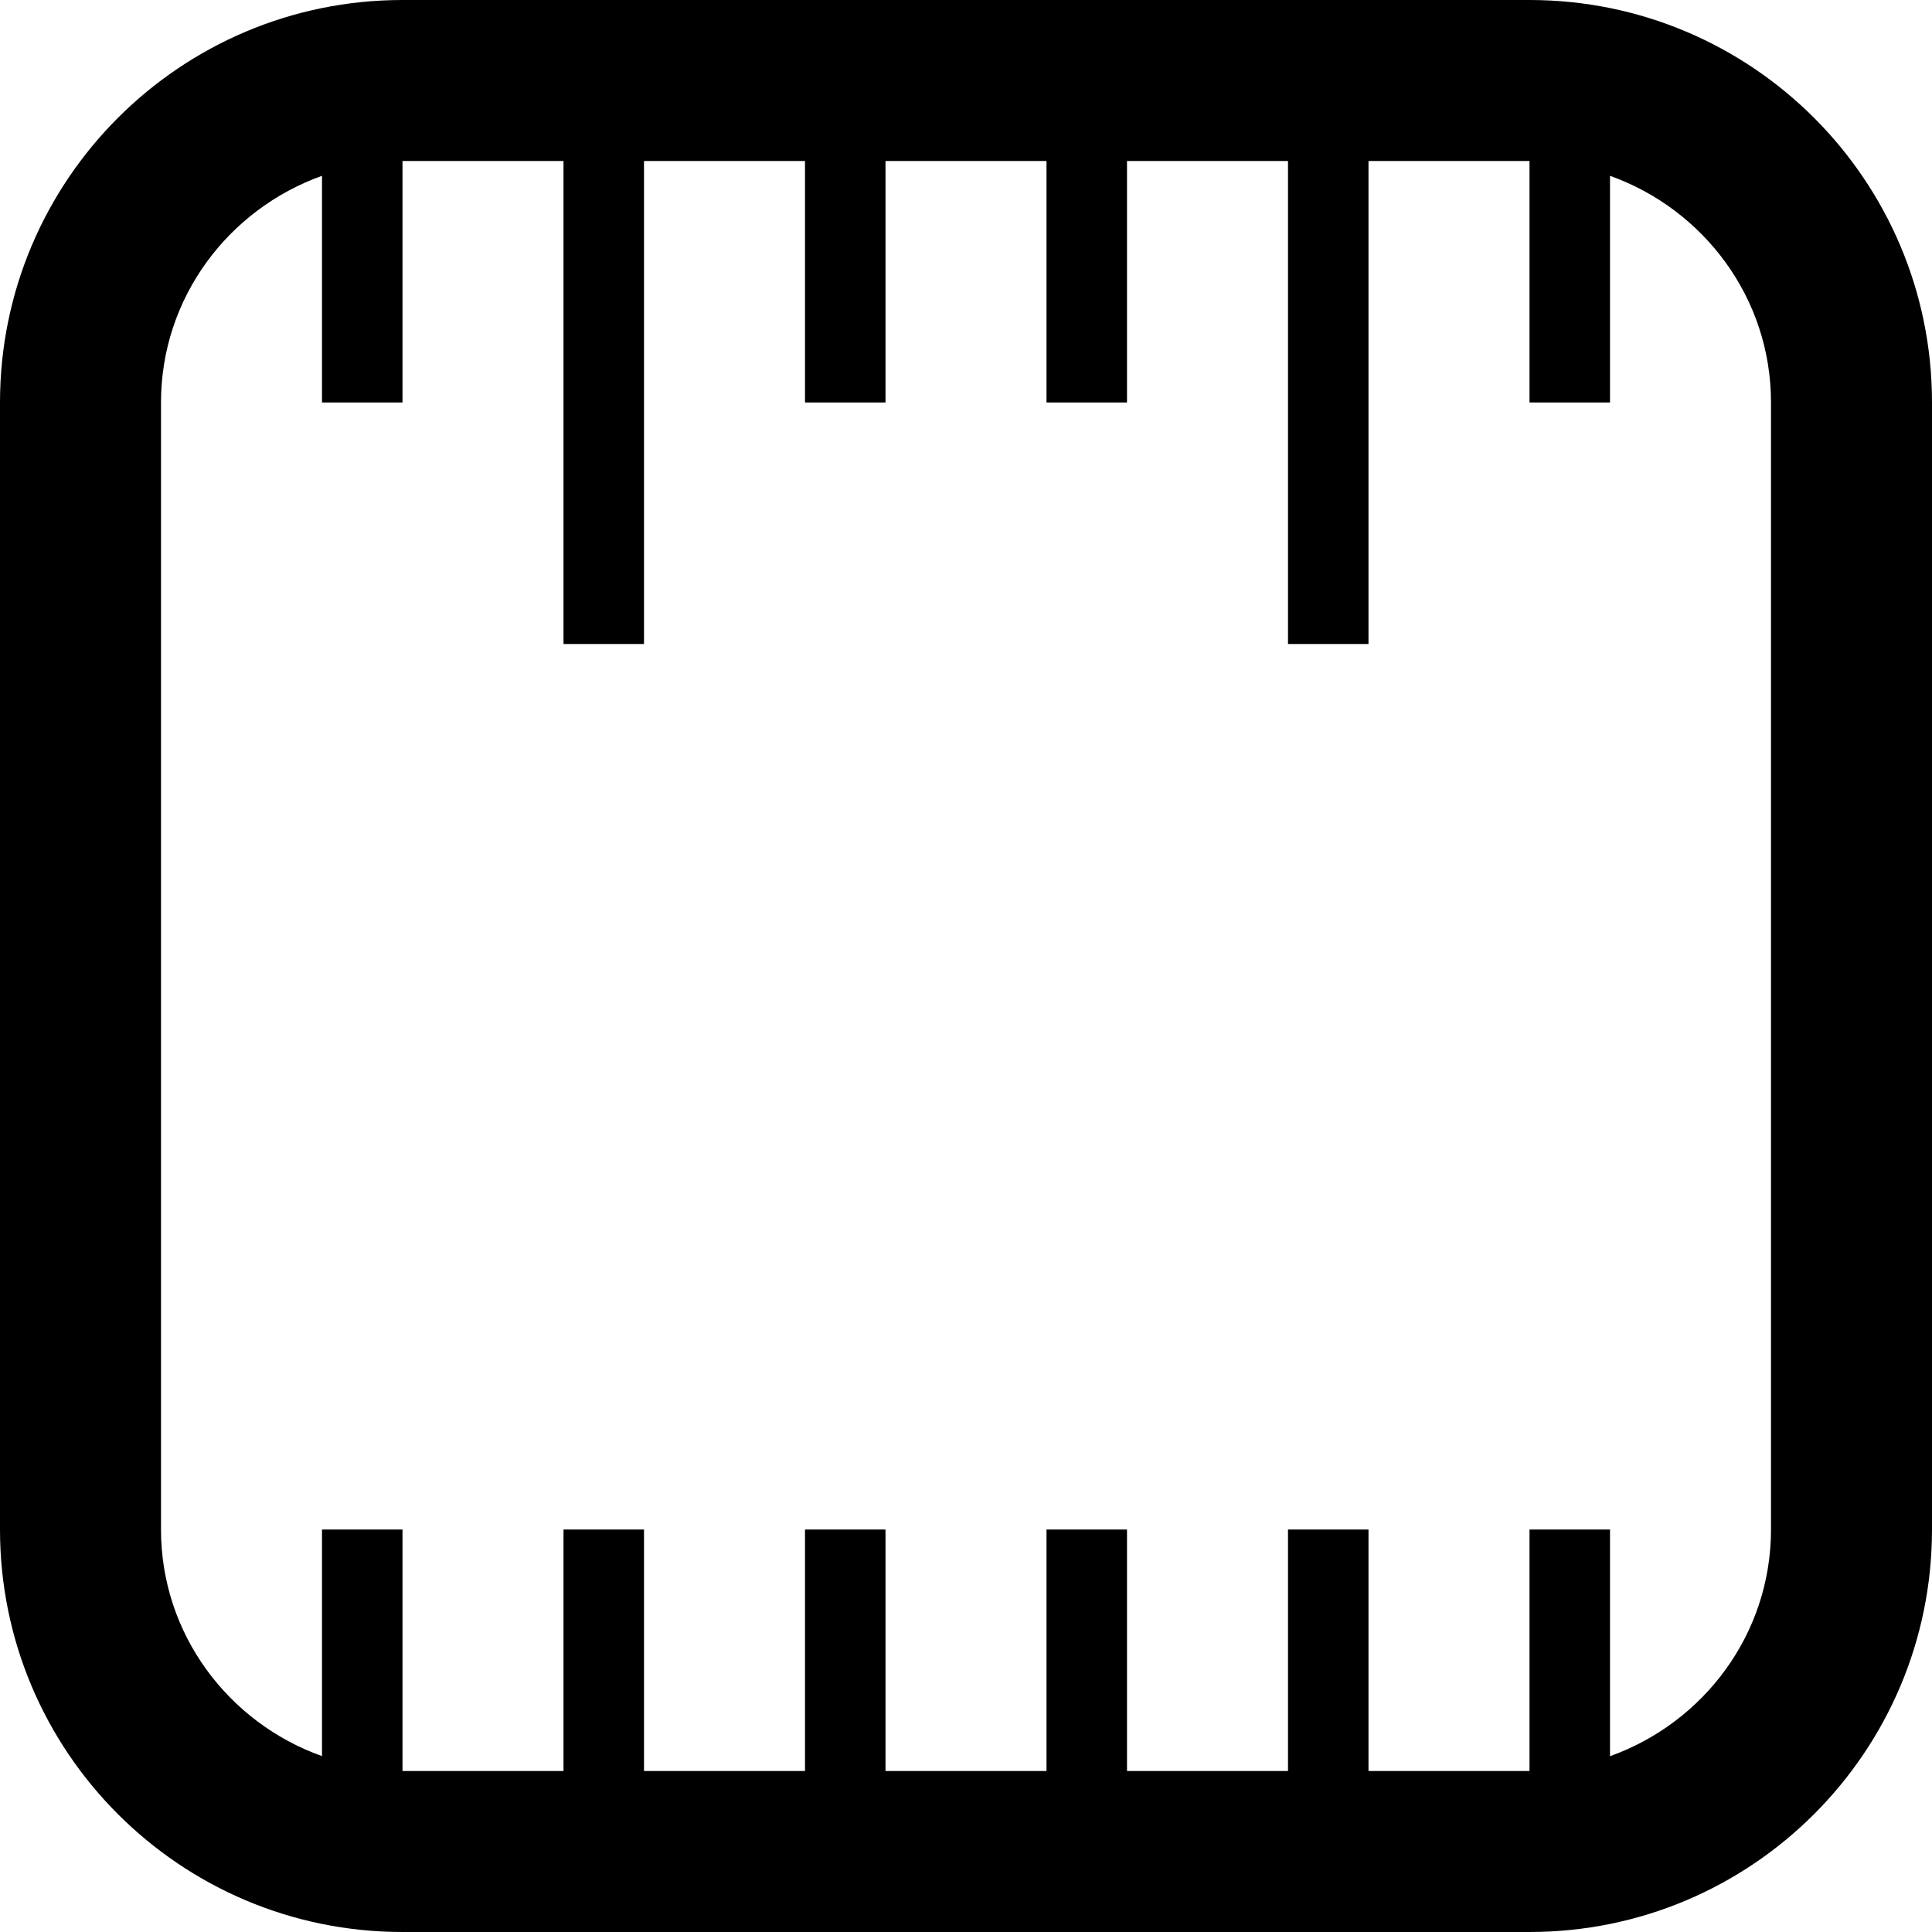
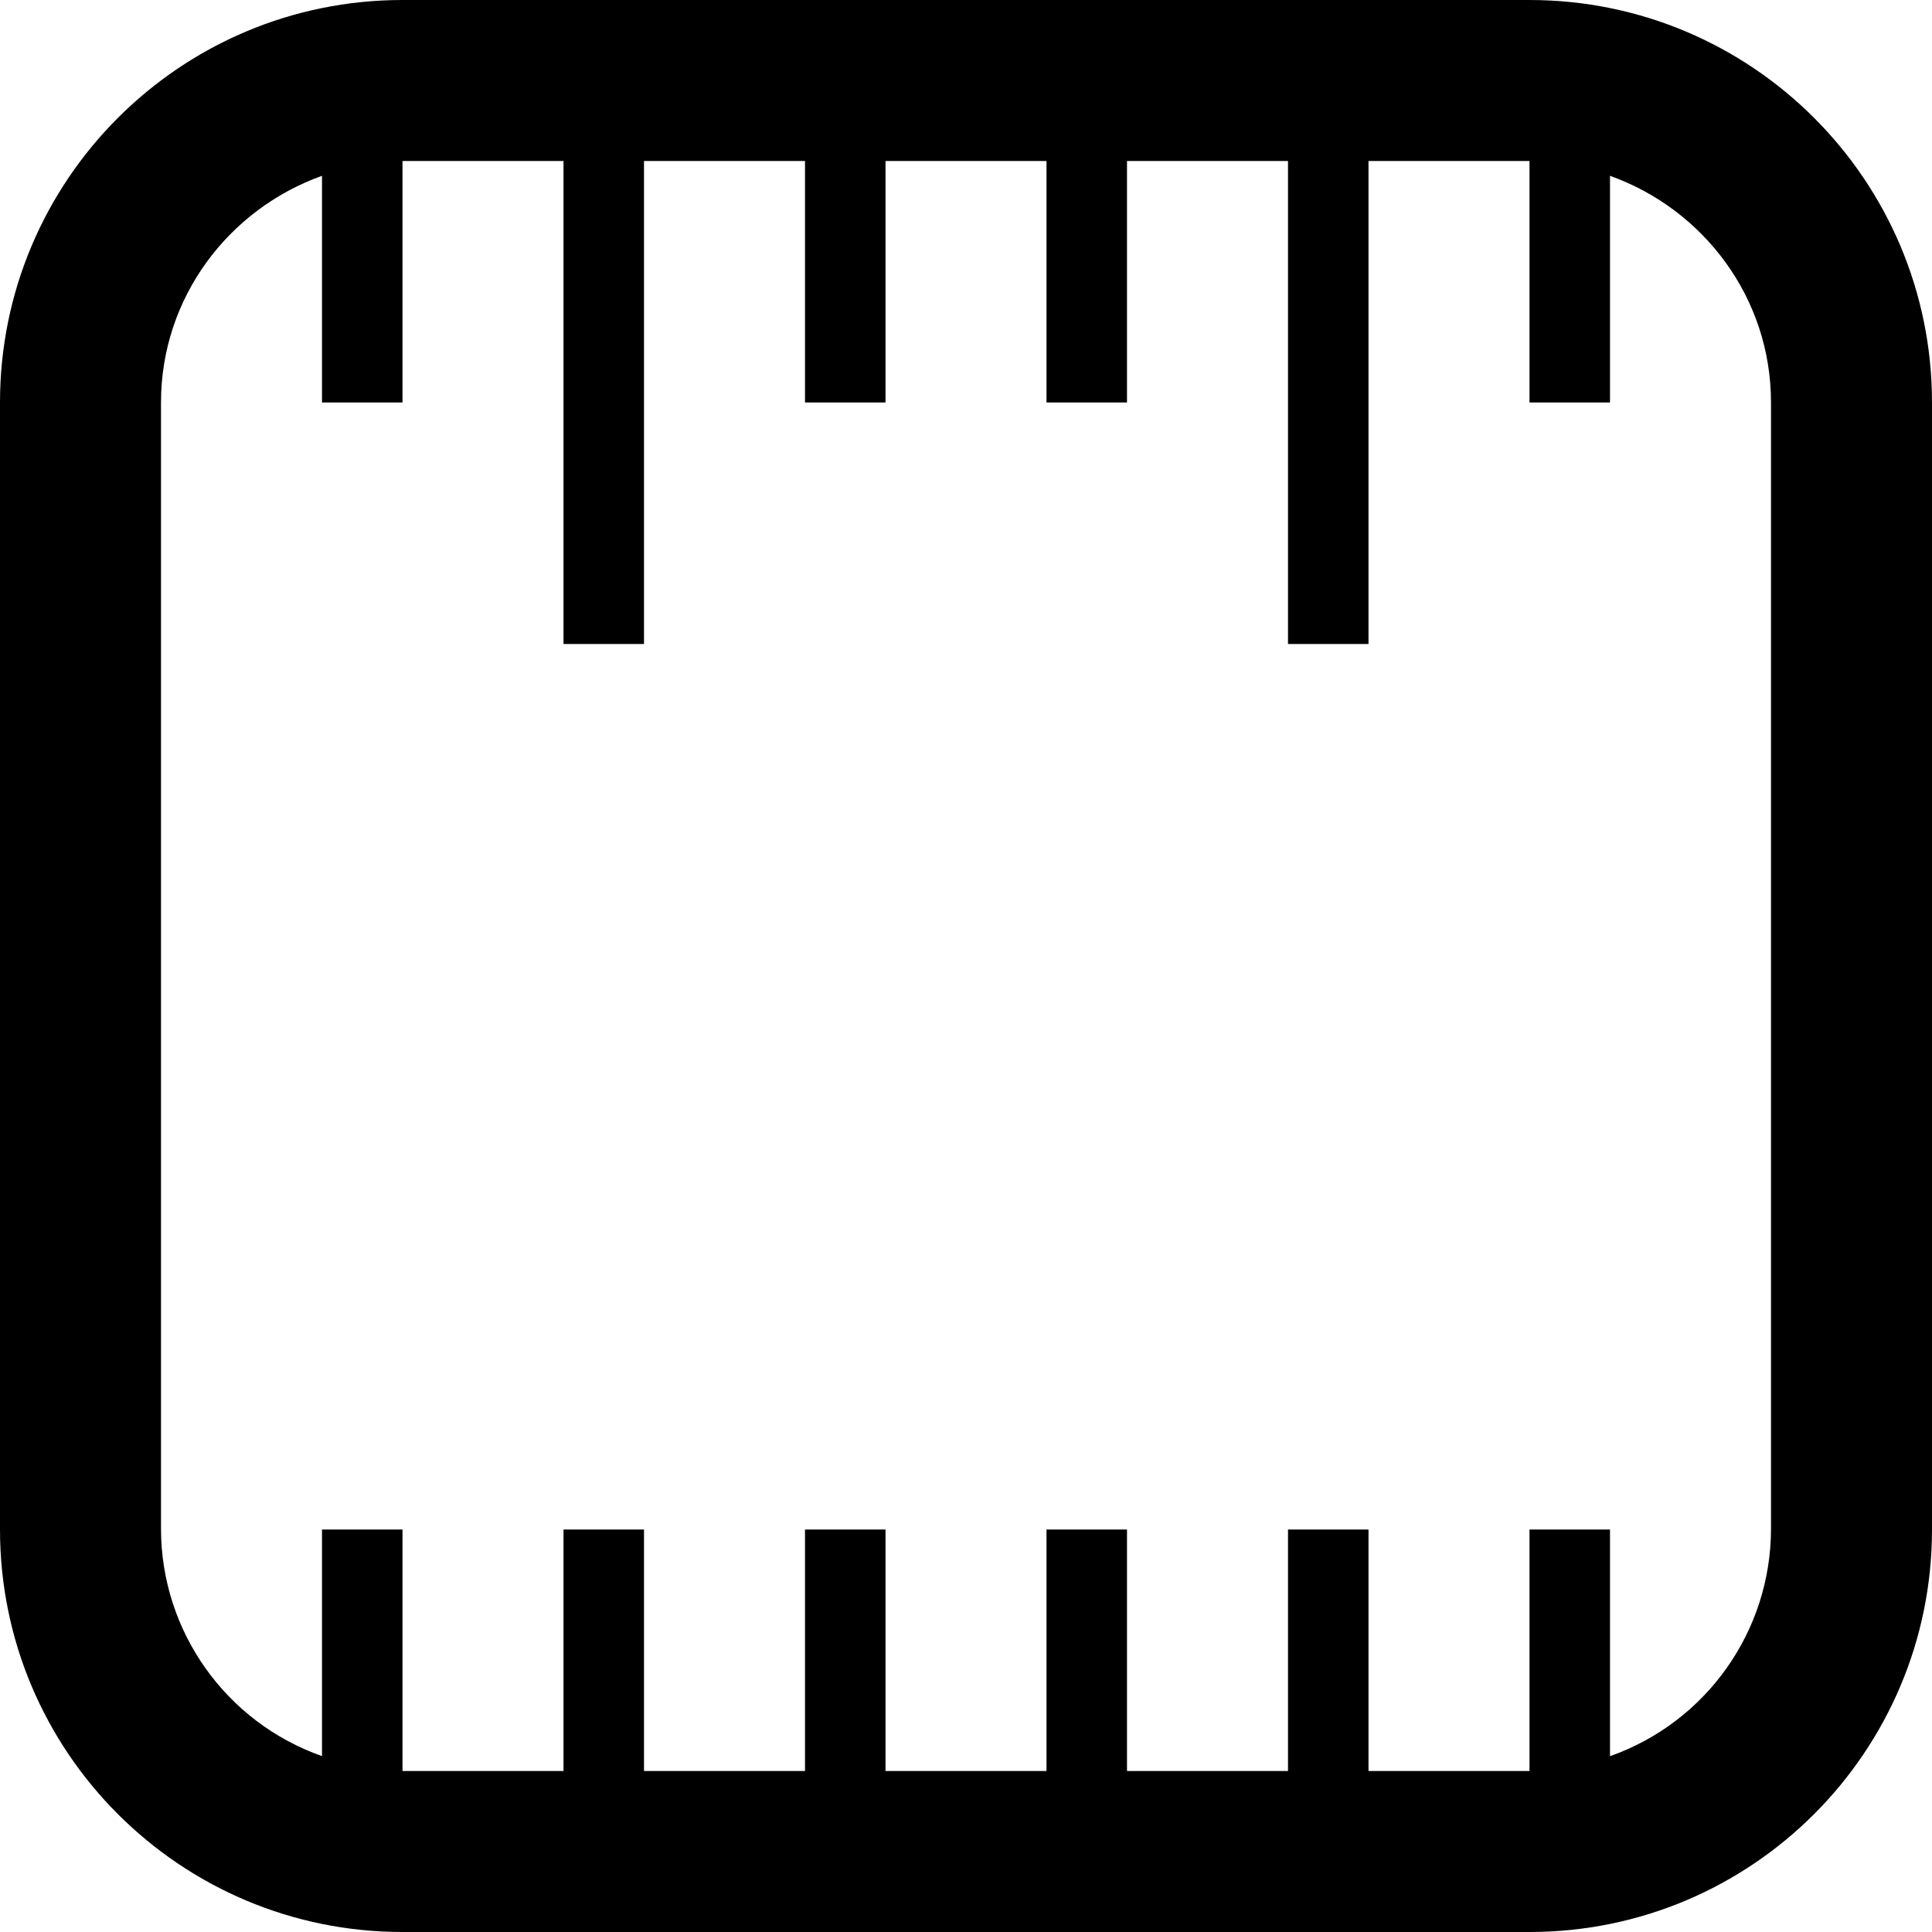
- <svg xmlns="http://www.w3.org/2000/svg" viewBox="0 0 24 24" version="1.1">
-   <path d="M19,0 L5,0 C2.238,0 0,2.239 0,5 L0,19 C0,21.761 2.238,24 5,24 L19,24 C21.762,24 24,21.761 24,19 L24,5 C24,2.239 21.762,0 19,0 Z M22,19 C22,20.302 21.161,21.401 20,21.816 L20,19 L19,19 L19,22 L17,22 L17,19 L16,19 L16,22 L14,22 L14,19 L13,19 L13,22 L11,22 L11,19 L10,19 L10,22 L8,22 L8,19 L7,19 L7,22 L5,22 L5,19 L4,19 L4,21.815 C2.839,21.401 2,20.302 2,19 L2,5 C2,3.698 2.839,2.599 4,2.184 L4,5 L5,5 L5,2 L7,2 L7,8 L8,8 L8,2 L10,2 L10,5 L11,5 L11,2 L13,2 L13,5 L14,5 L14,2 L16,2 L16,8 L17,8 L17,2 L19,2 L19,5 L20,5 L20,2.184 C21.161,2.599 22,3.698 22,5 L22,19 Z" />
+ <svg xmlns="http://www.w3.org/2000/svg" viewBox="0 0 24 24">
+   <path d="M19 0H5a5 5 0 0 0-5 5v14a5 5 0 0 0 5 5h14a5 5 0 0 0 5-5V5a5 5 0 0 0-5-5zm3 19a2.997 2.997 0 0 1-2 2.816V19h-1v3h-2v-3h-1v3h-2v-3h-1v3h-2v-3h-1v3H8v-3H7v3H5v-3H4v2.815A2.995 2.995 0 0 1 2 19V5c0-1.302.839-2.401 2-2.816V5h1V2h2v6h1V2h2v3h1V2h2v3h1V2h2v6h1V2h2v3h1V2.184c1.161.415 2 1.514 2 2.816v14z" />
</svg>
